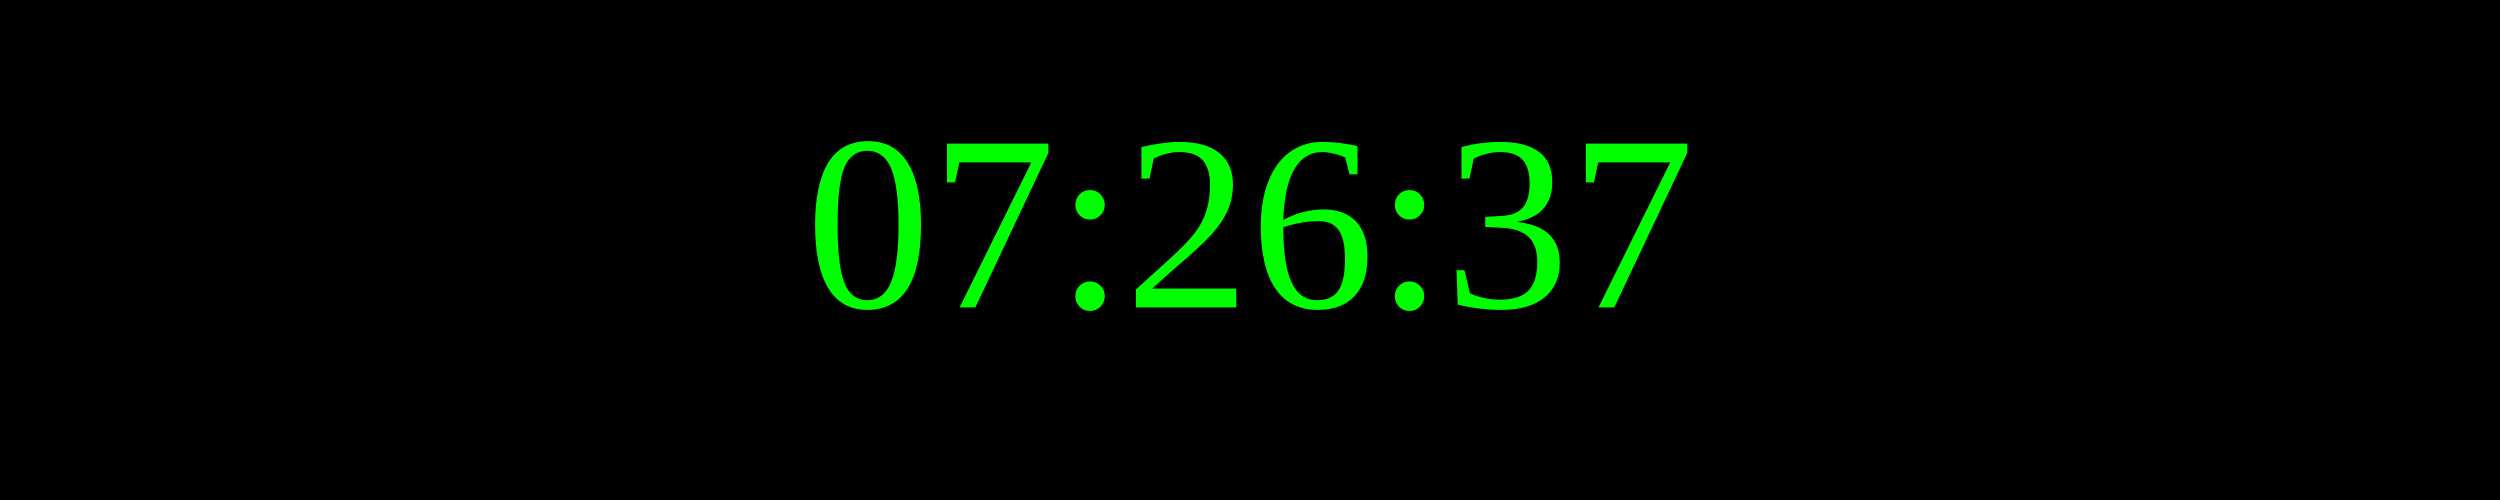
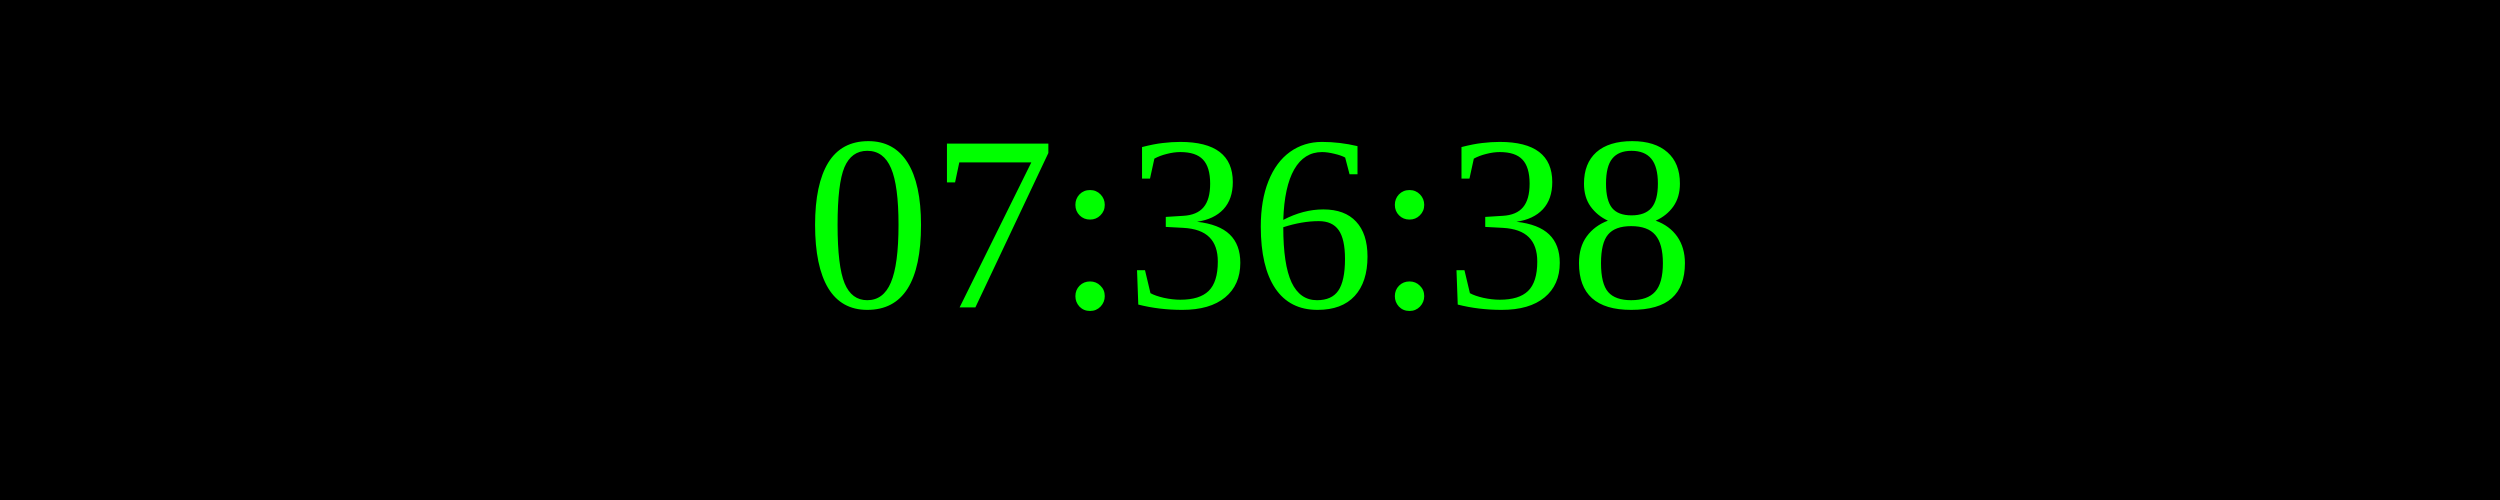
<svg xmlns="http://www.w3.org/2000/svg" width="250" height="50">
  <rect width="100%" height="100%" fill="black" />
  <text x="50%" y="50%" font-size="25" fill="lime" text-anchor="middle" dominant-baseline="middle">
- 07:26:37
+ 07:36:38
</text>
</svg>
